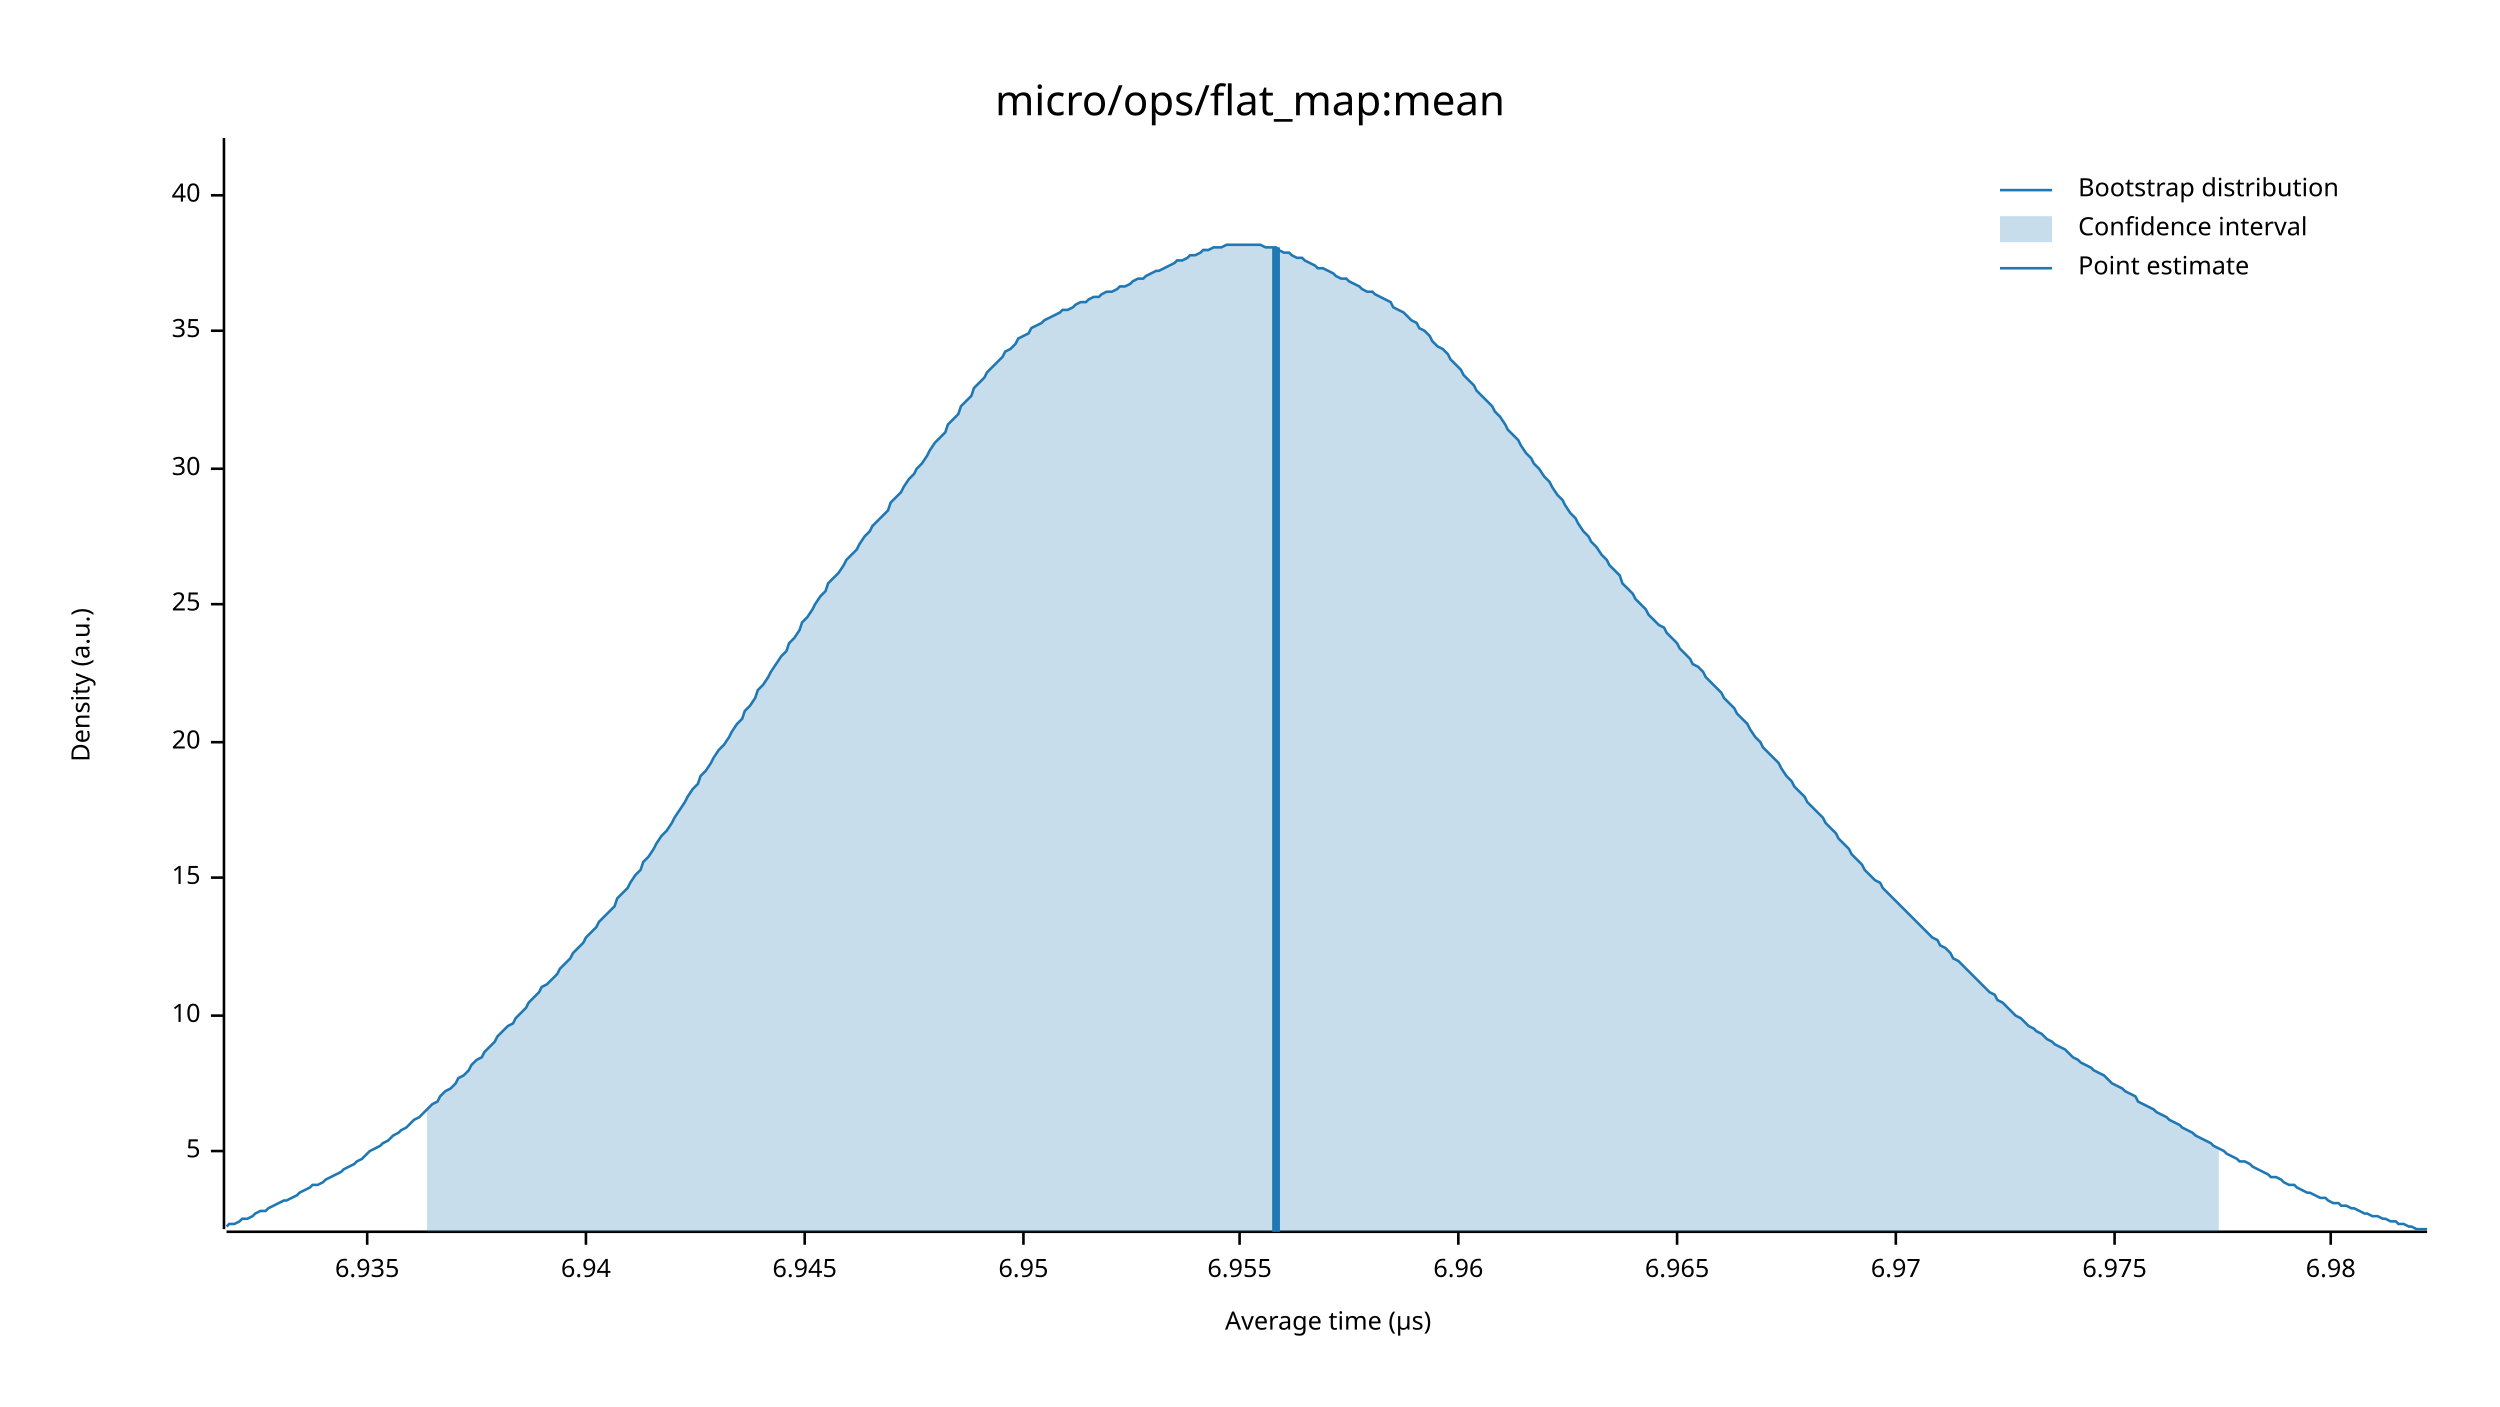
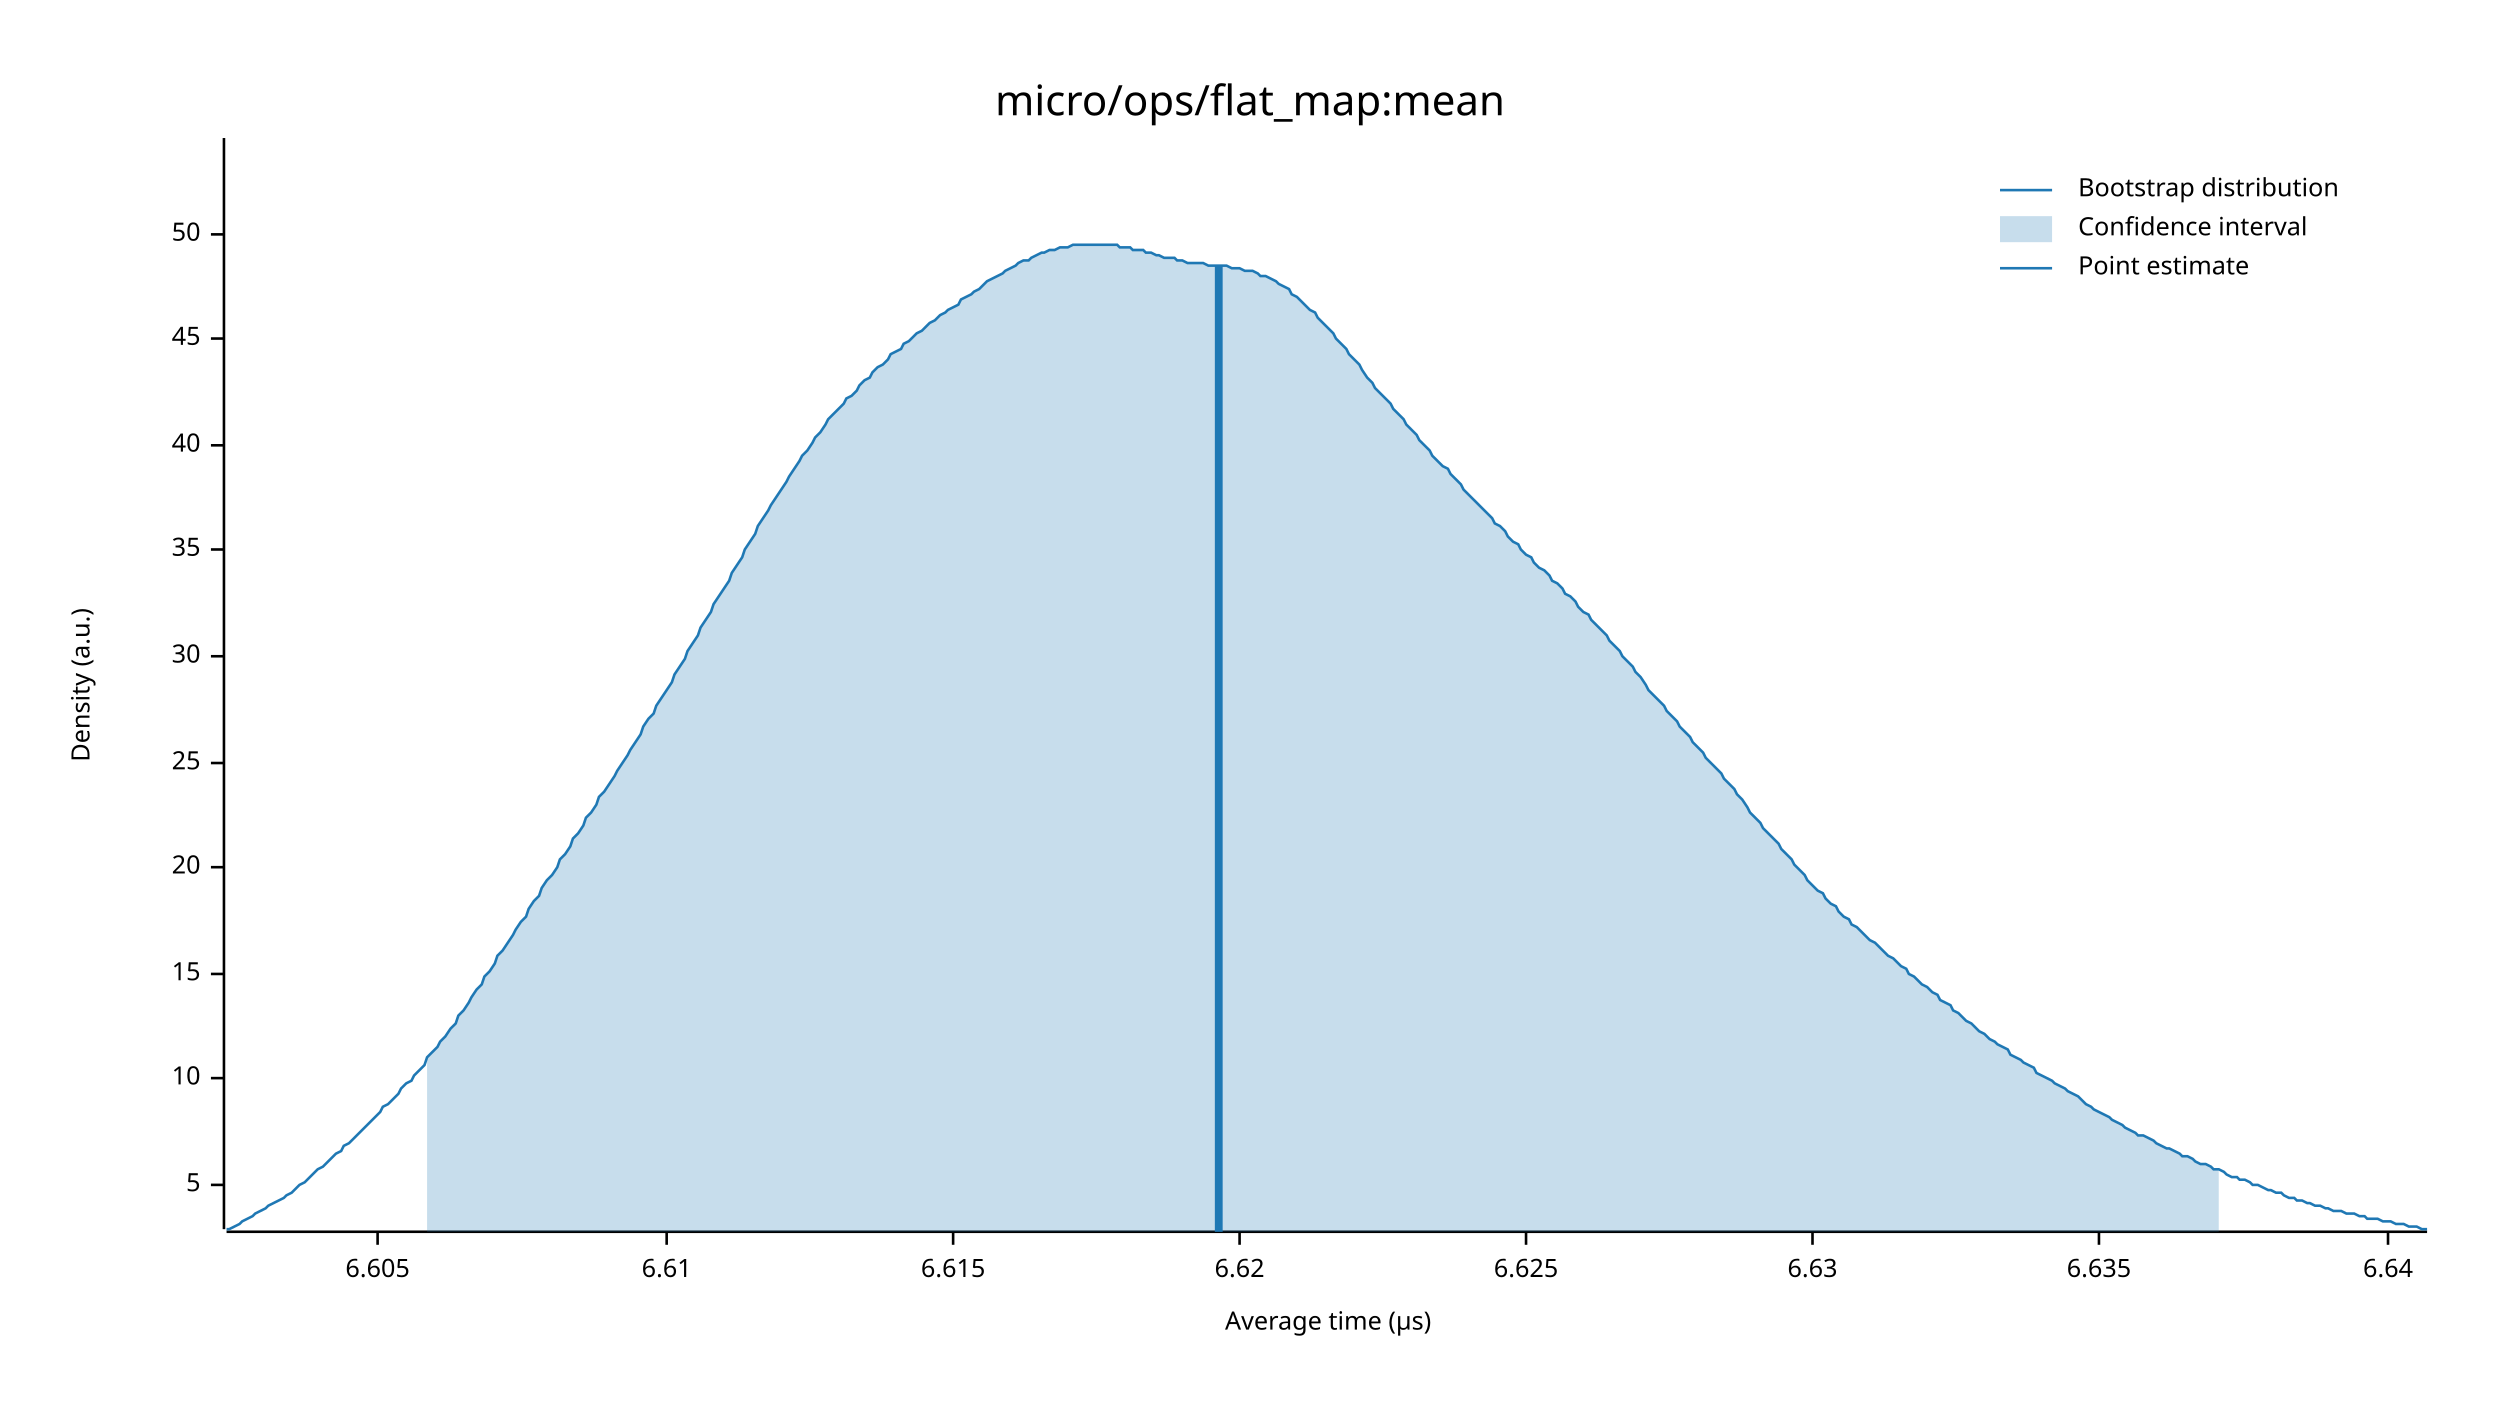
<svg xmlns="http://www.w3.org/2000/svg" width="960" height="540" viewBox="0 0 960 540">
  <text x="480" y="32" dy="0.76em" text-anchor="middle" font-family="sans-serif" font-size="16.129" opacity="1" fill="#000000">
micro/ops/flat_map:mean
</text>
  <text x="27" y="263" dy="0.76em" text-anchor="middle" font-family="sans-serif" font-size="9.677" opacity="1" fill="#000000" transform="rotate(270, 27, 263)">
Density (a.u.)
</text>
  <text x="510" y="513" dy="-0.5ex" text-anchor="middle" font-family="sans-serif" font-size="9.677" opacity="1" fill="#000000">
Average time (µs)
</text>
  <polyline fill="none" opacity="1" stroke="#000000" stroke-width="1" points="86,53 86,472 " />
-   <text x="77" y="442" dy="0.5ex" text-anchor="end" font-family="sans-serif" font-size="9.677" opacity="1" fill="#000000">
+   <text x="77" y="455" dy="0.5ex" text-anchor="end" font-family="sans-serif" font-size="9.677" opacity="1" fill="#000000">
5
</text>
-   <polyline fill="none" opacity="1" stroke="#000000" stroke-width="1" points="81,442 86,442 " />
-   <text x="77" y="390" dy="0.5ex" text-anchor="end" font-family="sans-serif" font-size="9.677" opacity="1" fill="#000000">
+   <polyline fill="none" opacity="1" stroke="#000000" stroke-width="1" points="81,455 86,455 " />
+   <text x="77" y="414" dy="0.5ex" text-anchor="end" font-family="sans-serif" font-size="9.677" opacity="1" fill="#000000">
10
</text>
-   <polyline fill="none" opacity="1" stroke="#000000" stroke-width="1" points="81,390 86,390 " />
-   <text x="77" y="337" dy="0.5ex" text-anchor="end" font-family="sans-serif" font-size="9.677" opacity="1" fill="#000000">
+   <polyline fill="none" opacity="1" stroke="#000000" stroke-width="1" points="81,414 86,414 " />
+   <text x="77" y="374" dy="0.5ex" text-anchor="end" font-family="sans-serif" font-size="9.677" opacity="1" fill="#000000">
15
</text>
-   <polyline fill="none" opacity="1" stroke="#000000" stroke-width="1" points="81,337 86,337 " />
-   <text x="77" y="285" dy="0.5ex" text-anchor="end" font-family="sans-serif" font-size="9.677" opacity="1" fill="#000000">
+   <polyline fill="none" opacity="1" stroke="#000000" stroke-width="1" points="81,374 86,374 " />
+   <text x="77" y="333" dy="0.5ex" text-anchor="end" font-family="sans-serif" font-size="9.677" opacity="1" fill="#000000">
20
</text>
-   <polyline fill="none" opacity="1" stroke="#000000" stroke-width="1" points="81,285 86,285 " />
-   <text x="77" y="232" dy="0.5ex" text-anchor="end" font-family="sans-serif" font-size="9.677" opacity="1" fill="#000000">
+   <polyline fill="none" opacity="1" stroke="#000000" stroke-width="1" points="81,333 86,333 " />
+   <text x="77" y="293" dy="0.5ex" text-anchor="end" font-family="sans-serif" font-size="9.677" opacity="1" fill="#000000">
25
</text>
-   <polyline fill="none" opacity="1" stroke="#000000" stroke-width="1" points="81,232 86,232 " />
-   <text x="77" y="180" dy="0.5ex" text-anchor="end" font-family="sans-serif" font-size="9.677" opacity="1" fill="#000000">
+   <polyline fill="none" opacity="1" stroke="#000000" stroke-width="1" points="81,293 86,293 " />
+   <text x="77" y="252" dy="0.5ex" text-anchor="end" font-family="sans-serif" font-size="9.677" opacity="1" fill="#000000">
30
</text>
-   <polyline fill="none" opacity="1" stroke="#000000" stroke-width="1" points="81,180 86,180 " />
-   <text x="77" y="127" dy="0.5ex" text-anchor="end" font-family="sans-serif" font-size="9.677" opacity="1" fill="#000000">
+   <polyline fill="none" opacity="1" stroke="#000000" stroke-width="1" points="81,252 86,252 " />
+   <text x="77" y="211" dy="0.5ex" text-anchor="end" font-family="sans-serif" font-size="9.677" opacity="1" fill="#000000">
35
</text>
-   <polyline fill="none" opacity="1" stroke="#000000" stroke-width="1" points="81,127 86,127 " />
-   <text x="77" y="75" dy="0.5ex" text-anchor="end" font-family="sans-serif" font-size="9.677" opacity="1" fill="#000000">
+   <polyline fill="none" opacity="1" stroke="#000000" stroke-width="1" points="81,211 86,211 " />
+   <text x="77" y="171" dy="0.5ex" text-anchor="end" font-family="sans-serif" font-size="9.677" opacity="1" fill="#000000">
40
</text>
-   <polyline fill="none" opacity="1" stroke="#000000" stroke-width="1" points="81,75 86,75 " />
+   <polyline fill="none" opacity="1" stroke="#000000" stroke-width="1" points="81,171 86,171 " />
+   <text x="77" y="130" dy="0.5ex" text-anchor="end" font-family="sans-serif" font-size="9.677" opacity="1" fill="#000000">
+ 45
+ </text>
+   <polyline fill="none" opacity="1" stroke="#000000" stroke-width="1" points="81,130 86,130 " />
+   <text x="77" y="90" dy="0.5ex" text-anchor="end" font-family="sans-serif" font-size="9.677" opacity="1" fill="#000000">
+ 50
+ </text>
+   <polyline fill="none" opacity="1" stroke="#000000" stroke-width="1" points="81,90 86,90 " />
  <polyline fill="none" opacity="1" stroke="#000000" stroke-width="1" points="87,473 932,473 " />
-   <text x="141" y="483" dy="0.76em" text-anchor="middle" font-family="sans-serif" font-size="9.677" opacity="1" fill="#000000">
- 6.935
+   <text x="145" y="483" dy="0.76em" text-anchor="middle" font-family="sans-serif" font-size="9.677" opacity="1" fill="#000000">
+ 6.605
</text>
-   <polyline fill="none" opacity="1" stroke="#000000" stroke-width="1" points="141,473 141,478 " />
-   <text x="225" y="483" dy="0.76em" text-anchor="middle" font-family="sans-serif" font-size="9.677" opacity="1" fill="#000000">
- 6.94
+   <polyline fill="none" opacity="1" stroke="#000000" stroke-width="1" points="145,473 145,478 " />
+   <text x="256" y="483" dy="0.76em" text-anchor="middle" font-family="sans-serif" font-size="9.677" opacity="1" fill="#000000">
+ 6.61
</text>
-   <polyline fill="none" opacity="1" stroke="#000000" stroke-width="1" points="225,473 225,478 " />
-   <text x="309" y="483" dy="0.76em" text-anchor="middle" font-family="sans-serif" font-size="9.677" opacity="1" fill="#000000">
- 6.945
+   <polyline fill="none" opacity="1" stroke="#000000" stroke-width="1" points="256,473 256,478 " />
+   <text x="366" y="483" dy="0.76em" text-anchor="middle" font-family="sans-serif" font-size="9.677" opacity="1" fill="#000000">
+ 6.615
</text>
-   <polyline fill="none" opacity="1" stroke="#000000" stroke-width="1" points="309,473 309,478 " />
-   <text x="393" y="483" dy="0.76em" text-anchor="middle" font-family="sans-serif" font-size="9.677" opacity="1" fill="#000000">
- 6.95
- </text>
-   <polyline fill="none" opacity="1" stroke="#000000" stroke-width="1" points="393,473 393,478 " />
+   <polyline fill="none" opacity="1" stroke="#000000" stroke-width="1" points="366,473 366,478 " />
  <text x="476" y="483" dy="0.76em" text-anchor="middle" font-family="sans-serif" font-size="9.677" opacity="1" fill="#000000">
- 6.955
+ 6.62
</text>
  <polyline fill="none" opacity="1" stroke="#000000" stroke-width="1" points="476,473 476,478 " />
-   <text x="560" y="483" dy="0.76em" text-anchor="middle" font-family="sans-serif" font-size="9.677" opacity="1" fill="#000000">
- 6.96
+   <text x="586" y="483" dy="0.76em" text-anchor="middle" font-family="sans-serif" font-size="9.677" opacity="1" fill="#000000">
+ 6.625
</text>
-   <polyline fill="none" opacity="1" stroke="#000000" stroke-width="1" points="560,473 560,478 " />
-   <text x="644" y="483" dy="0.76em" text-anchor="middle" font-family="sans-serif" font-size="9.677" opacity="1" fill="#000000">
- 6.965
+   <polyline fill="none" opacity="1" stroke="#000000" stroke-width="1" points="586,473 586,478 " />
+   <text x="696" y="483" dy="0.76em" text-anchor="middle" font-family="sans-serif" font-size="9.677" opacity="1" fill="#000000">
+ 6.63
</text>
-   <polyline fill="none" opacity="1" stroke="#000000" stroke-width="1" points="644,473 644,478 " />
-   <text x="728" y="483" dy="0.76em" text-anchor="middle" font-family="sans-serif" font-size="9.677" opacity="1" fill="#000000">
- 6.97
+   <polyline fill="none" opacity="1" stroke="#000000" stroke-width="1" points="696,473 696,478 " />
+   <text x="806" y="483" dy="0.76em" text-anchor="middle" font-family="sans-serif" font-size="9.677" opacity="1" fill="#000000">
+ 6.635
</text>
-   <polyline fill="none" opacity="1" stroke="#000000" stroke-width="1" points="728,473 728,478 " />
-   <text x="812" y="483" dy="0.76em" text-anchor="middle" font-family="sans-serif" font-size="9.677" opacity="1" fill="#000000">
- 6.975
+   <polyline fill="none" opacity="1" stroke="#000000" stroke-width="1" points="806,473 806,478 " />
+   <text x="917" y="483" dy="0.76em" text-anchor="middle" font-family="sans-serif" font-size="9.677" opacity="1" fill="#000000">
+ 6.64
</text>
-   <polyline fill="none" opacity="1" stroke="#000000" stroke-width="1" points="812,473 812,478 " />
-   <text x="895" y="483" dy="0.76em" text-anchor="middle" font-family="sans-serif" font-size="9.677" opacity="1" fill="#000000">
- 6.98
- </text>
-   <polyline fill="none" opacity="1" stroke="#000000" stroke-width="1" points="895,473 895,478 " />
-   <polyline fill="none" opacity="1" stroke="#1F78B4" stroke-width="1" points="87,471 88,470 90,470 92,469 93,468 95,468 97,467 98,466 100,465 102,465 103,464 105,463 107,462 109,461 110,461 112,460 114,459 115,458 117,457 119,456 120,455 122,455 124,454 125,453 127,452 129,451 131,450 132,449 134,448 136,447 137,446 139,445 141,443 142,442 144,441 146,440 147,439 149,438 151,436 153,435 154,434 156,433 158,431 159,430 161,429 163,427 164,426 166,424 168,423 169,421 171,419 173,418 175,416 176,414 178,413 180,411 181,409 183,407 185,406 186,404 188,402 190,400 191,398 193,396 195,394 197,393 198,391 200,389 202,387 203,385 205,383 207,381 208,379 210,378 212,376 214,374 215,372 217,370 219,368 220,366 222,364 224,362 225,360 227,358 229,356 230,354 232,352 234,350 236,348 237,345 239,343 241,341 242,339 244,336 246,334 247,331 249,329 251,326 252,324 254,321 256,319 258,316 259,314 261,311 263,308 264,306 266,303 268,301 269,298 271,296 273,293 274,291 276,288 278,286 280,283 281,281 283,278 285,276 286,273 288,271 290,268 291,265 293,263 295,260 296,258 298,255 300,252 302,250 303,247 305,245 307,242 308,239 310,237 312,234 313,232 315,229 317,227 318,224 320,222 322,220 324,217 325,215 327,213 329,211 330,209 332,206 334,204 335,202 337,200 339,198 341,196 342,193 344,191 346,189 347,187 349,184 351,182 352,180 354,178 356,175 357,173 359,170 361,168 363,166 364,163 366,161 368,159 369,156 371,154 373,152 374,149 376,147 378,145 379,143 381,141 383,139 385,137 386,135 388,134 390,132 391,130 393,129 395,128 396,126 398,125 400,124 401,123 403,122 405,121 407,120 408,119 410,119 412,118 413,117 415,116 417,116 418,115 420,114 422,114 423,113 425,112 427,112 429,111 430,110 432,110 434,109 435,108 437,107 439,107 440,106 442,105 444,104 445,104 447,103 449,102 451,101 452,100 454,100 456,99 457,98 459,98 461,97 462,96 464,96 466,95 468,95 469,95 471,94 473,94 474,94 476,94 478,94 479,94 481,94 483,94 484,94 486,95 488,95 490,95 491,96 493,97 495,97 496,98 498,99 500,99 501,100 503,101 505,102 506,103 508,103 510,104 512,105 513,106 515,107 517,107 518,108 520,109 522,110 523,111 525,112 527,112 528,113 530,114 532,115 534,116 535,118 537,119 539,120 540,121 542,123 544,124 545,126 547,127 549,129 550,131 552,133 554,134 556,136 557,138 559,140 561,142 562,144 564,146 566,148 567,150 569,152 571,154 573,156 574,158 576,160 578,163 579,165 581,167 583,169 584,171 586,174 588,176 589,178 591,180 593,183 595,185 596,187 598,190 600,192 601,194 603,197 605,199 606,201 608,204 610,206 611,208 613,210 615,213 617,215 618,217 620,219 622,221 623,224 625,226 627,228 628,230 630,232 632,234 633,236 635,238 637,240 639,241 640,243 642,245 644,247 645,249 647,251 649,253 650,255 652,256 654,258 655,260 657,262 659,264 661,266 662,268 664,270 666,272 667,274 669,276 671,278 672,280 674,283 676,285 677,287 679,289 681,291 683,293 684,295 686,298 688,300 689,302 691,304 693,306 694,308 696,310 698,312 700,314 701,316 703,318 705,320 706,322 708,324 710,326 711,328 713,330 715,332 716,334 718,336 720,338 722,339 723,341 725,343 727,345 728,346 730,348 732,350 733,351 735,353 737,355 738,356 740,358 742,360 744,361 745,363 747,364 749,366 750,368 752,369 754,371 755,372 757,374 759,376 760,377 762,379 764,381 766,382 767,384 769,385 771,387 772,388 774,390 776,391 777,392 779,394 781,395 782,396 784,397 786,399 788,400 789,401 791,402 793,403 794,404 796,406 798,407 799,408 801,409 803,410 804,411 806,412 808,413 810,415 811,416 813,417 815,418 816,419 818,420 820,421 821,423 823,424 825,425 827,426 828,427 830,428 832,429 833,430 835,431 837,432 838,433 840,434 842,435 843,436 845,437 847,438 849,439 850,440 852,441 854,442 855,443 857,444 859,445 860,446 862,446 864,447 865,448 867,449 869,450 871,451 872,452 874,452 876,453 877,454 879,455 881,455 882,456 884,457 886,458 887,458 889,459 891,460 893,460 894,461 896,462 898,462 899,463 901,463 903,464 904,464 906,465 908,466 909,466 911,467 913,467 915,468 916,468 918,469 920,469 921,470 923,470 925,471 926,471 928,472 930,472 932,472 " />
-   <polygon opacity="0.25" fill="#1F78B4" points="164,426 166,424 168,423 169,421 171,419 173,418 175,416 176,414 178,413 180,411 181,409 183,407 185,406 186,404 188,402 190,400 191,398 193,396 195,394 197,393 198,391 200,389 202,387 203,385 205,383 207,381 208,379 210,378 212,376 214,374 215,372 217,370 219,368 220,366 222,364 224,362 225,360 227,358 229,356 230,354 232,352 234,350 236,348 237,345 239,343 241,341 242,339 244,336 246,334 247,331 249,329 251,326 252,324 254,321 256,319 258,316 259,314 261,311 263,308 264,306 266,303 268,301 269,298 271,296 273,293 274,291 276,288 278,286 280,283 281,281 283,278 285,276 286,273 288,271 290,268 291,265 293,263 295,260 296,258 298,255 300,252 302,250 303,247 305,245 307,242 308,239 310,237 312,234 313,232 315,229 317,227 318,224 320,222 322,220 324,217 325,215 327,213 329,211 330,209 332,206 334,204 335,202 337,200 339,198 341,196 342,193 344,191 346,189 347,187 349,184 351,182 352,180 354,178 356,175 357,173 359,170 361,168 363,166 364,163 366,161 368,159 369,156 371,154 373,152 374,149 376,147 378,145 379,143 381,141 383,139 385,137 386,135 388,134 390,132 391,130 393,129 395,128 396,126 398,125 400,124 401,123 403,122 405,121 407,120 408,119 410,119 412,118 413,117 415,116 417,116 418,115 420,114 422,114 423,113 425,112 427,112 429,111 430,110 432,110 434,109 435,108 437,107 439,107 440,106 442,105 444,104 445,104 447,103 449,102 451,101 452,100 454,100 456,99 457,98 459,98 461,97 462,96 464,96 466,95 468,95 469,95 471,94 473,94 474,94 476,94 478,94 479,94 481,94 483,94 484,94 486,95 488,95 490,95 491,96 493,97 495,97 496,98 498,99 500,99 501,100 503,101 505,102 506,103 508,103 510,104 512,105 513,106 515,107 517,107 518,108 520,109 522,110 523,111 525,112 527,112 528,113 530,114 532,115 534,116 535,118 537,119 539,120 540,121 542,123 544,124 545,126 547,127 549,129 550,131 552,133 554,134 556,136 557,138 559,140 561,142 562,144 564,146 566,148 567,150 569,152 571,154 573,156 574,158 576,160 578,163 579,165 581,167 583,169 584,171 586,174 588,176 589,178 591,180 593,183 595,185 596,187 598,190 600,192 601,194 603,197 605,199 606,201 608,204 610,206 611,208 613,210 615,213 617,215 618,217 620,219 622,221 623,224 625,226 627,228 628,230 630,232 632,234 633,236 635,238 637,240 639,241 640,243 642,245 644,247 645,249 647,251 649,253 650,255 652,256 654,258 655,260 657,262 659,264 661,266 662,268 664,270 666,272 667,274 669,276 671,278 672,280 674,283 676,285 677,287 679,289 681,291 683,293 684,295 686,298 688,300 689,302 691,304 693,306 694,308 696,310 698,312 700,314 701,316 703,318 705,320 706,322 708,324 710,326 711,328 713,330 715,332 716,334 718,336 720,338 722,339 723,341 725,343 727,345 728,346 730,348 732,350 733,351 735,353 737,355 738,356 740,358 742,360 744,361 745,363 747,364 749,366 750,368 752,369 754,371 755,372 757,374 759,376 760,377 762,379 764,381 766,382 767,384 769,385 771,387 772,388 774,390 776,391 777,392 779,394 781,395 782,396 784,397 786,399 788,400 789,401 791,402 793,403 794,404 796,406 798,407 799,408 801,409 803,410 804,411 806,412 808,413 810,415 811,416 813,417 815,418 816,419 818,420 820,421 821,423 823,424 825,425 827,426 828,427 830,428 832,429 833,430 835,431 837,432 838,433 840,434 842,435 843,436 845,437 847,438 849,439 850,440 852,441 852,473 164,473 " />
-   <polyline fill="none" opacity="1" stroke="#1F78B4" stroke-width="3" points="490,473 490,95 " />
+   <polyline fill="none" opacity="1" stroke="#000000" stroke-width="1" points="917,473 917,478 " />
+   <polyline fill="none" opacity="1" stroke="#1F78B4" stroke-width="1" points="87,472 88,472 90,471 92,470 93,469 95,468 97,467 98,466 100,465 102,464 103,463 105,462 107,461 109,460 110,459 112,458 114,456 115,455 117,454 119,452 120,451 122,449 124,448 125,447 127,445 129,443 131,442 132,440 134,439 136,437 137,436 139,434 141,432 142,431 144,429 146,427 147,425 149,424 151,422 153,420 154,418 156,416 158,415 159,413 161,411 163,409 164,406 166,404 168,402 169,400 171,398 173,395 175,393 176,390 178,388 180,385 181,383 183,380 185,378 186,375 188,373 190,370 191,367 193,365 195,362 197,359 198,357 200,354 202,352 203,349 205,346 207,344 208,341 210,338 212,336 214,333 215,330 217,328 219,325 220,322 222,320 224,317 225,314 227,312 229,309 230,306 232,304 234,301 236,298 237,296 239,293 241,290 242,288 244,285 246,282 247,279 249,276 251,274 252,271 254,268 256,265 258,262 259,259 261,256 263,253 264,250 266,247 268,244 269,241 271,238 273,235 274,232 276,229 278,226 280,223 281,220 283,217 285,214 286,211 288,208 290,205 291,202 293,199 295,196 296,194 298,191 300,188 302,185 303,183 305,180 307,177 308,175 310,173 312,170 313,168 315,166 317,163 318,161 320,159 322,157 324,155 325,153 327,152 329,150 330,148 332,146 334,145 335,143 337,141 339,140 341,138 342,136 344,135 346,134 347,132 349,131 351,129 352,128 354,127 356,125 357,124 359,123 361,121 363,120 364,119 366,118 368,117 369,115 371,114 373,113 374,112 376,111 378,109 379,108 381,107 383,106 385,105 386,104 388,103 390,102 391,101 393,100 395,100 396,99 398,98 400,97 401,97 403,96 405,96 407,95 408,95 410,95 412,94 413,94 415,94 417,94 418,94 420,94 422,94 423,94 425,94 427,94 429,94 430,95 432,95 434,95 435,96 437,96 439,96 440,97 442,97 444,98 445,98 447,99 449,99 451,99 452,100 454,100 456,101 457,101 459,101 461,101 462,101 464,102 466,102 468,102 469,102 471,102 473,103 474,103 476,103 478,104 479,104 481,104 483,105 484,106 486,106 488,107 490,108 491,109 493,110 495,111 496,113 498,114 500,116 501,117 503,119 505,120 506,122 508,124 510,126 512,128 513,130 515,132 517,134 518,136 520,138 522,140 523,142 525,145 527,147 528,149 530,151 532,153 534,155 535,157 537,159 539,161 540,163 542,165 544,167 545,169 547,171 549,173 550,175 552,177 554,179 556,180 557,182 559,184 561,186 562,188 564,190 566,192 567,193 569,195 571,197 573,199 574,201 576,202 578,204 579,206 581,208 583,209 584,211 586,213 588,214 589,216 591,218 593,219 595,221 596,223 598,224 600,226 601,228 603,229 605,231 606,233 608,235 610,236 611,238 613,240 615,242 617,244 618,246 620,248 622,250 623,252 625,254 627,256 628,258 630,260 632,263 633,265 635,267 637,269 639,271 640,273 642,275 644,277 645,279 647,281 649,283 650,285 652,287 654,289 655,291 657,293 659,295 661,297 662,299 664,301 666,303 667,305 669,307 671,310 672,312 674,314 676,316 677,318 679,320 681,322 683,324 684,326 686,328 688,330 689,332 691,334 693,336 694,338 696,340 698,342 700,343 701,345 703,347 705,348 706,350 708,352 710,353 711,355 713,356 715,358 716,359 718,361 720,362 722,364 723,365 725,367 727,368 728,369 730,371 732,372 733,374 735,375 737,377 738,378 740,379 742,381 744,382 745,384 747,385 749,386 750,388 752,389 754,391 755,392 757,393 759,395 760,396 762,397 764,399 766,400 767,401 769,402 771,403 772,405 774,406 776,407 777,408 779,409 781,410 782,412 784,413 786,414 788,415 789,416 791,417 793,418 794,419 796,420 798,421 799,422 801,424 803,425 804,426 806,427 808,428 810,429 811,430 813,431 815,432 816,433 818,434 820,435 821,436 823,436 825,437 827,438 828,439 830,440 832,441 833,441 835,442 837,443 838,444 840,444 842,445 843,446 845,447 847,447 849,448 850,449 852,449 854,450 855,451 857,452 859,452 860,453 862,453 864,454 865,455 867,455 869,456 871,457 872,457 874,458 876,458 877,459 879,460 881,460 882,461 884,461 886,462 887,462 889,463 891,463 893,464 894,464 896,465 898,465 899,465 901,466 903,466 904,466 906,467 908,467 909,468 911,468 913,468 915,469 916,469 918,469 920,470 921,470 923,470 925,471 926,471 928,471 930,472 932,472 " />
+   <polygon opacity="0.25" fill="#1F78B4" points="164,406 166,404 168,402 169,400 171,398 173,395 175,393 176,390 178,388 180,385 181,383 183,380 185,378 186,375 188,373 190,370 191,367 193,365 195,362 197,359 198,357 200,354 202,352 203,349 205,346 207,344 208,341 210,338 212,336 214,333 215,330 217,328 219,325 220,322 222,320 224,317 225,314 227,312 229,309 230,306 232,304 234,301 236,298 237,296 239,293 241,290 242,288 244,285 246,282 247,279 249,276 251,274 252,271 254,268 256,265 258,262 259,259 261,256 263,253 264,250 266,247 268,244 269,241 271,238 273,235 274,232 276,229 278,226 280,223 281,220 283,217 285,214 286,211 288,208 290,205 291,202 293,199 295,196 296,194 298,191 300,188 302,185 303,183 305,180 307,177 308,175 310,173 312,170 313,168 315,166 317,163 318,161 320,159 322,157 324,155 325,153 327,152 329,150 330,148 332,146 334,145 335,143 337,141 339,140 341,138 342,136 344,135 346,134 347,132 349,131 351,129 352,128 354,127 356,125 357,124 359,123 361,121 363,120 364,119 366,118 368,117 369,115 371,114 373,113 374,112 376,111 378,109 379,108 381,107 383,106 385,105 386,104 388,103 390,102 391,101 393,100 395,100 396,99 398,98 400,97 401,97 403,96 405,96 407,95 408,95 410,95 412,94 413,94 415,94 417,94 418,94 420,94 422,94 423,94 425,94 427,94 429,94 430,95 432,95 434,95 435,96 437,96 439,96 440,97 442,97 444,98 445,98 447,99 449,99 451,99 452,100 454,100 456,101 457,101 459,101 461,101 462,101 464,102 466,102 468,102 469,102 471,102 473,103 474,103 476,103 478,104 479,104 481,104 483,105 484,106 486,106 488,107 490,108 491,109 493,110 495,111 496,113 498,114 500,116 501,117 503,119 505,120 506,122 508,124 510,126 512,128 513,130 515,132 517,134 518,136 520,138 522,140 523,142 525,145 527,147 528,149 530,151 532,153 534,155 535,157 537,159 539,161 540,163 542,165 544,167 545,169 547,171 549,173 550,175 552,177 554,179 556,180 557,182 559,184 561,186 562,188 564,190 566,192 567,193 569,195 571,197 573,199 574,201 576,202 578,204 579,206 581,208 583,209 584,211 586,213 588,214 589,216 591,218 593,219 595,221 596,223 598,224 600,226 601,228 603,229 605,231 606,233 608,235 610,236 611,238 613,240 615,242 617,244 618,246 620,248 622,250 623,252 625,254 627,256 628,258 630,260 632,263 633,265 635,267 637,269 639,271 640,273 642,275 644,277 645,279 647,281 649,283 650,285 652,287 654,289 655,291 657,293 659,295 661,297 662,299 664,301 666,303 667,305 669,307 671,310 672,312 674,314 676,316 677,318 679,320 681,322 683,324 684,326 686,328 688,330 689,332 691,334 693,336 694,338 696,340 698,342 700,343 701,345 703,347 705,348 706,350 708,352 710,353 711,355 713,356 715,358 716,359 718,361 720,362 722,364 723,365 725,367 727,368 728,369 730,371 732,372 733,374 735,375 737,377 738,378 740,379 742,381 744,382 745,384 747,385 749,386 750,388 752,389 754,391 755,392 757,393 759,395 760,396 762,397 764,399 766,400 767,401 769,402 771,403 772,405 774,406 776,407 777,408 779,409 781,410 782,412 784,413 786,414 788,415 789,416 791,417 793,418 794,419 796,420 798,421 799,422 801,424 803,425 804,426 806,427 808,428 810,429 811,430 813,431 815,432 816,433 818,434 820,435 821,436 823,436 825,437 827,438 828,439 830,440 832,441 833,441 835,442 837,443 838,444 840,444 842,445 843,446 845,447 847,447 849,448 850,449 852,449 852,473 164,473 " />
+   <polyline fill="none" opacity="1" stroke="#1F78B4" stroke-width="3" points="468,473 468,102 " />
  <text x="798" y="68" dy="0.76em" text-anchor="start" font-family="sans-serif" font-size="9.677" opacity="1" fill="#000000">
Bootstrap distribution
</text>
  <text x="798" y="83" dy="0.76em" text-anchor="start" font-family="sans-serif" font-size="9.677" opacity="1" fill="#000000">
Confidence interval
</text>
  <text x="798" y="98" dy="0.76em" text-anchor="start" font-family="sans-serif" font-size="9.677" opacity="1" fill="#000000">
Point estimate
</text>
  <polyline fill="none" opacity="1" stroke="#1F78B4" stroke-width="1" points="768,73 788,73 " />
  <rect x="768" y="83" width="20" height="10" opacity="0.25" fill="#1F78B4" stroke="none" />
  <polyline fill="none" opacity="1" stroke="#1F78B4" stroke-width="1" points="768,103 788,103 " />
</svg>
